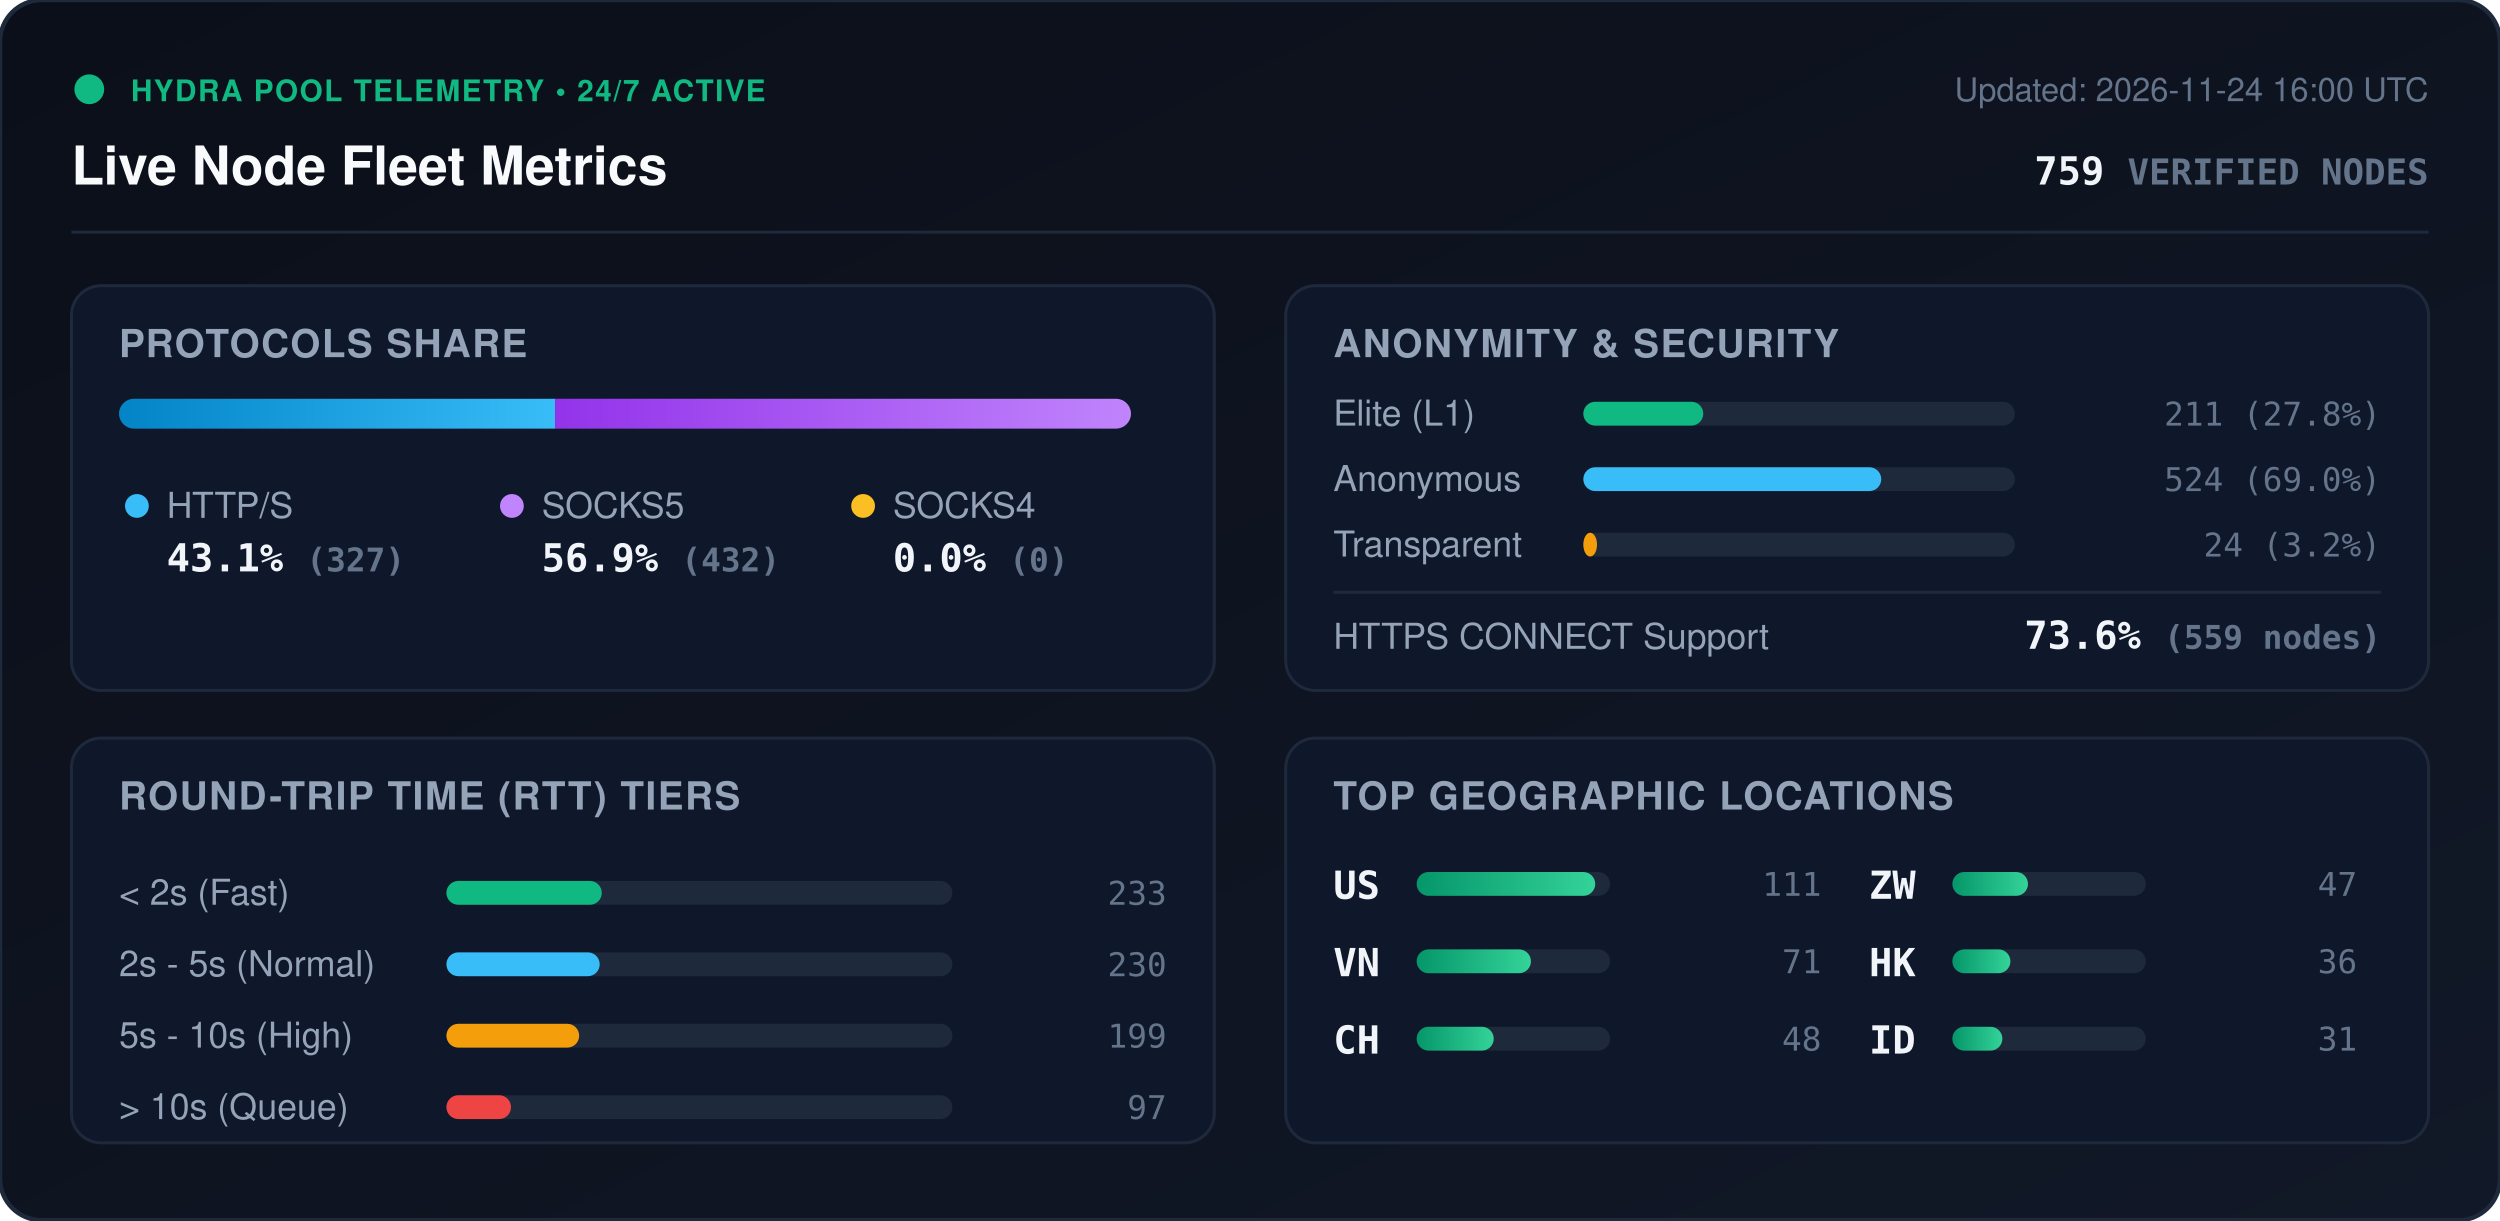
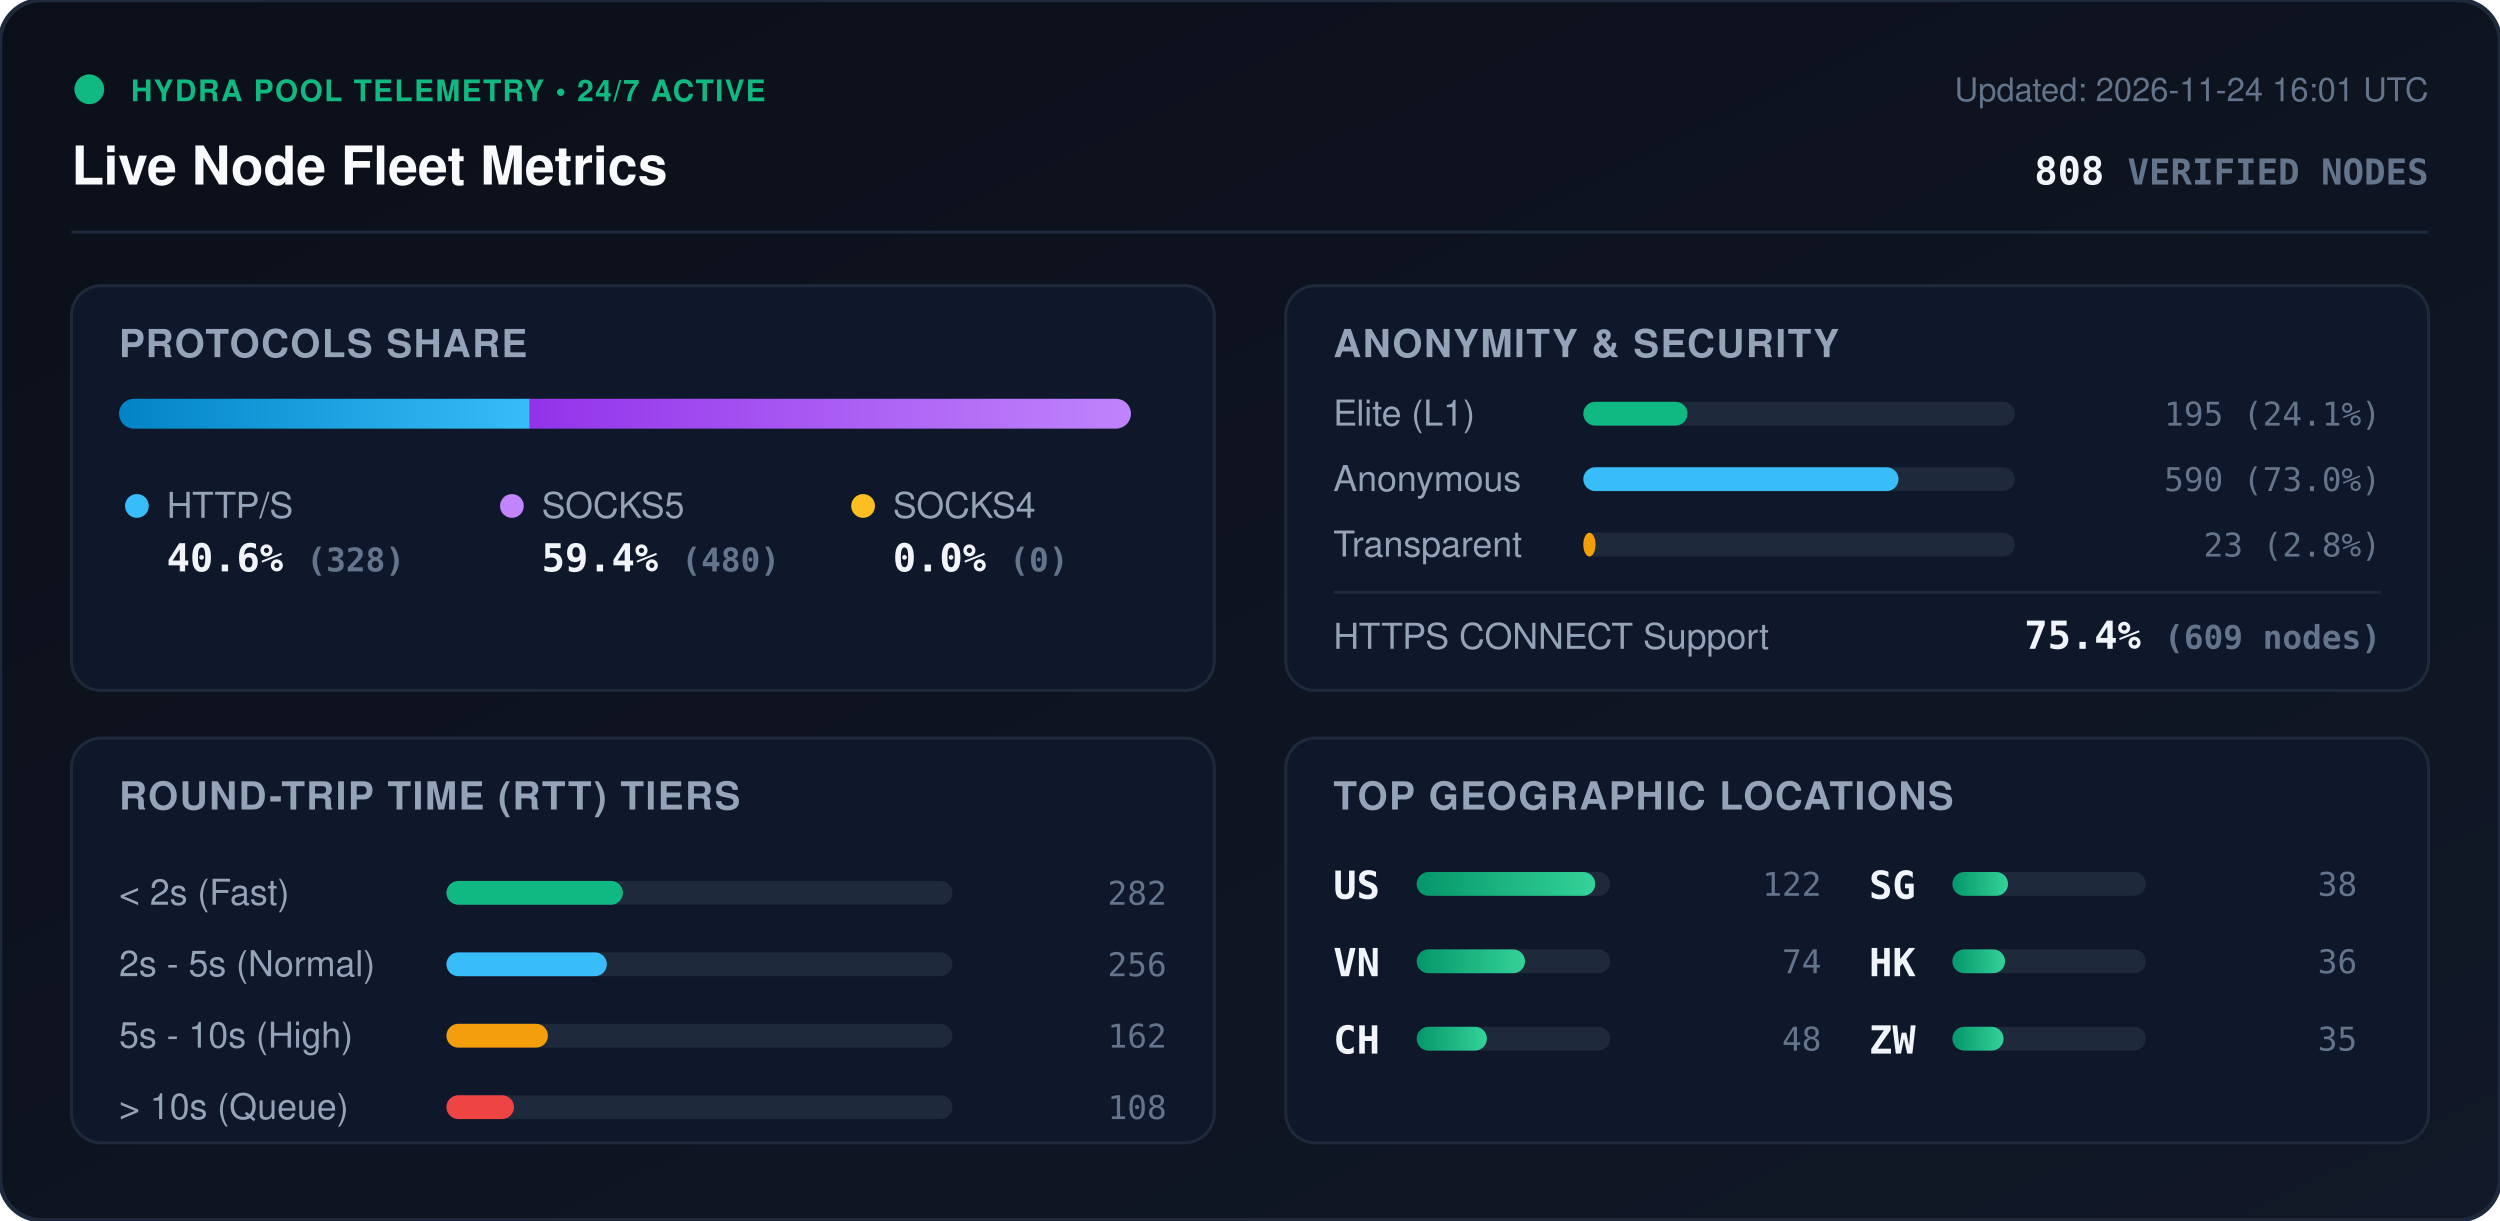
<svg xmlns="http://www.w3.org/2000/svg" viewBox="0 0 840 410" width="840" height="410" style="max-width: 100%; height: auto;">
  <defs>
    <linearGradient id="bg" x1="0%" y1="0%" x2="100%" y2="100%">
      <stop offset="0%" stop-color="#0b0f19" />
      <stop offset="100%" stop-color="#111827" />
    </linearGradient>
    <linearGradient id="bar-http" x1="0%" y1="0%" x2="100%" y2="0%">
      <stop offset="0%" stop-color="#0284c7" />
      <stop offset="100%" stop-color="#38bdf8" />
    </linearGradient>
    <linearGradient id="bar-socks5" x1="0%" y1="0%" x2="100%" y2="0%">
      <stop offset="0%" stop-color="#9333ea" />
      <stop offset="100%" stop-color="#c084fc" />
    </linearGradient>
    <linearGradient id="bar-socks4" x1="0%" y1="0%" x2="100%" y2="0%">
      <stop offset="0%" stop-color="#d97706" />
      <stop offset="100%" stop-color="#fbbf24" />
    </linearGradient>
    <linearGradient id="bar-green" x1="0%" y1="0%" x2="100%" y2="0%">
      <stop offset="0%" stop-color="#059669" />
      <stop offset="100%" stop-color="#34d399" />
    </linearGradient>
    <clipPath id="prog-track-clip">
      <rect width="340.0" height="10" rx="5" />
    </clipPath>
    <style>
      .title { font: 700 18px -apple-system, BlinkMacSystemFont, 'Segoe UI', Helvetica, Arial, sans-serif; fill: #f8fafc; }
      .sub { font: 500 11px -apple-system, BlinkMacSystemFont, 'Segoe UI', Helvetica, Arial, sans-serif; fill: #64748b; }
      .section-hdr { font: 600 13px -apple-system, BlinkMacSystemFont, 'Segoe UI', Helvetica, Arial, sans-serif; fill: #94a3b8; letter-spacing: 0.5px; }
      .metric-val { font: 700 13px -apple-system, BlinkMacSystemFont, 'Segoe UI', Helvetica, Arial, sans-serif; fill: #f1f5f9; }
      .metric-lbl { font: 500 12px -apple-system, BlinkMacSystemFont, 'Segoe UI', Helvetica, Arial, sans-serif; fill: #94a3b8; }
      .badge-txt { font: 700 10px -apple-system, BlinkMacSystemFont, 'Segoe UI', Helvetica, Arial, sans-serif; fill: #10b981; letter-spacing: 0.5px; }
      .mono { font-family: ui-monospace, SFMono-Regular, Menlo, Monaco, Consolas, monospace; }
      .pulse { animation: beacon 2s infinite ease-in-out; }
      @keyframes beacon { 0%, 100% { opacity: 1; } 50% { opacity: 0.35; } }
    </style>
  </defs>
  <rect width="840" height="410" rx="14" fill="url(#bg)" stroke="#1e293b" stroke-width="1.5" />
  <g transform="translate(24, 24)">
    <circle cx="6" cy="6" r="5" fill="#10b981" class="pulse" />
    <text x="20" y="10" class="badge-txt">HYDRA POOL TELEMETRY • 24/7 ACTIVE</text>
    <text x="0" y="38" class="title">Live Node Fleet Metrics</text>
-     <text x="792" y="10" text-anchor="end" class="sub">Updated: 2026-11-24 16:00 UTC</text>
-     <text x="792" y="38" text-anchor="end" class="metric-val mono" fill="#38bdf8">759 <tspan font-size="12" fill="#64748b">VERIFIED NODES</tspan>
+     <text x="792" y="10" text-anchor="end" class="sub">Updated: 2026-11-24 16:01 UTC</text>
+     <text x="792" y="38" text-anchor="end" class="metric-val mono" fill="#38bdf8">808 <tspan font-size="12" fill="#64748b">VERIFIED NODES</tspan>
    </text>
  </g>
  <line x1="24" y1="78" x2="816" y2="78" stroke="#1e293b" stroke-width="1" />
  <g transform="translate(24, 96)">
    <rect width="384" height="136" rx="10" fill="#0f172a" stroke="#1e293b" />
    <text x="16" y="24" class="section-hdr">PROTOCOLS SHARE</text>
    <g transform="translate(16, 38)">
      <rect width="340.0" height="10" rx="5" fill="#1e293b" />
      <g clip-path="url(#prog-track-clip)">
-         <rect x="0" width="146.5" height="10" fill="url(#bar-http)" />
-         <rect x="146.5" width="193.5" height="10" fill="url(#bar-socks5)" />
+         <rect x="0" width="138.0" height="10" fill="url(#bar-http)" />
+         <rect x="138.0" width="202.0" height="10" fill="url(#bar-socks5)" />
        <rect x="340.0" width="0.0" height="10" fill="url(#bar-socks4)" />
      </g>
    </g>
    <g transform="translate(16, 68)">
      <circle cx="6" cy="6" r="4" fill="#38bdf8" />
      <text x="16" y="10" class="metric-lbl">HTTP/S</text>
-       <text x="16" y="28" class="metric-val mono">43.1% <tspan font-size="11" fill="#64748b">(327)</tspan>
+       <text x="16" y="28" class="metric-val mono">40.6% <tspan font-size="11" fill="#64748b">(328)</tspan>
      </text>
      <circle cx="132" cy="6" r="4" fill="#c084fc" />
      <text x="142" y="10" class="metric-lbl">SOCKS5</text>
-       <text x="142" y="28" class="metric-val mono">56.9% <tspan font-size="11" fill="#64748b">(432)</tspan>
+       <text x="142" y="28" class="metric-val mono">59.4% <tspan font-size="11" fill="#64748b">(480)</tspan>
      </text>
      <circle cx="250" cy="6" r="4" fill="#fbbf24" />
      <text x="260" y="10" class="metric-lbl">SOCKS4</text>
      <text x="260" y="28" class="metric-val mono">0.0% <tspan font-size="11" fill="#64748b">(0)</tspan>
      </text>
    </g>
  </g>
  <g transform="translate(432, 96)">
    <rect width="384" height="136" rx="10" fill="#0f172a" stroke="#1e293b" />
    <text x="16" y="24" class="section-hdr">ANONYMITY &amp; SECURITY</text>
    <text x="16" y="47" class="metric-lbl">Elite (L1)</text>
    <rect x="100" y="39" width="145.0" height="8" rx="4" fill="#1e293b" />
-     <rect x="100" y="39" width="40.3" height="8" rx="4" fill="#10b981" />
-     <text x="368" y="47" text-anchor="end" class="mono sub" fill="#e2e8f0">211 (27.8%)</text>
+     <rect x="100" y="39" width="35.0" height="8" rx="4" fill="#10b981" />
+     <text x="368" y="47" text-anchor="end" class="mono sub" fill="#e2e8f0">195 (24.1%)</text>
    <text x="16" y="69" class="metric-lbl">Anonymous</text>
    <rect x="100" y="61" width="145.0" height="8" rx="4" fill="#1e293b" />
-     <rect x="100" y="61" width="100.1" height="8" rx="4" fill="#38bdf8" />
-     <text x="368" y="69" text-anchor="end" class="mono sub" fill="#e2e8f0">524 (69.0%)</text>
+     <rect x="100" y="61" width="105.9" height="8" rx="4" fill="#38bdf8" />
+     <text x="368" y="69" text-anchor="end" class="mono sub" fill="#e2e8f0">590 (73.0%)</text>
    <text x="16" y="91" class="metric-lbl">Transparent</text>
    <rect x="100" y="83" width="145.0" height="8" rx="4" fill="#1e293b" />
-     <rect x="100" y="83" width="4.6" height="8" rx="4" fill="#f59e0b" />
-     <text x="368" y="91" text-anchor="end" class="mono sub" fill="#e2e8f0">24 (3.2%)</text>
+     <rect x="100" y="83" width="4.1" height="8" rx="4" fill="#f59e0b" />
+     <text x="368" y="91" text-anchor="end" class="mono sub" fill="#e2e8f0">23 (2.8%)</text>
    <line x1="16" y1="103" x2="368" y2="103" stroke="#1e293b" stroke-width="1" />
    <text x="16" y="122" class="metric-lbl">HTTPS CONNECT Support</text>
-     <text x="368" y="122" text-anchor="end" class="metric-val mono" fill="#34d399">73.6% <tspan font-size="11" fill="#64748b">(559 nodes)</tspan>
+     <text x="368" y="122" text-anchor="end" class="metric-val mono" fill="#34d399">75.4% <tspan font-size="11" fill="#64748b">(609 nodes)</tspan>
    </text>
  </g>
  <g transform="translate(24, 248)">
    <rect width="384" height="136" rx="10" fill="#0f172a" stroke="#1e293b" />
    <text x="16" y="24" class="section-hdr">ROUND-TRIP TIME (RTT) TIERS</text>
    <g transform="translate(16, 42)">
      <text x="0" y="14" class="metric-lbl">&lt; 2s (Fast)</text>
      <rect x="110" y="6" width="170" height="8" rx="4" fill="#1e293b" />
-       <rect x="110" y="6" width="52.2" height="8" rx="4" fill="#10b981" />
-       <text x="352" y="14" text-anchor="end" class="mono sub">233</text>
+       <rect x="110" y="6" width="59.3" height="8" rx="4" fill="#10b981" />
+       <text x="352" y="14" text-anchor="end" class="mono sub">282</text>
      <text x="0" y="38" class="metric-lbl">2s - 5s (Normal)</text>
      <rect x="110" y="30" width="170" height="8" rx="4" fill="#1e293b" />
-       <rect x="110" y="30" width="51.5" height="8" rx="4" fill="#38bdf8" />
-       <text x="352" y="38" text-anchor="end" class="mono sub">230</text>
+       <rect x="110" y="30" width="53.9" height="8" rx="4" fill="#38bdf8" />
+       <text x="352" y="38" text-anchor="end" class="mono sub">256</text>
      <text x="0" y="62" class="metric-lbl">5s - 10s (High)</text>
      <rect x="110" y="54" width="170" height="8" rx="4" fill="#1e293b" />
-       <rect x="110" y="54" width="44.6" height="8" rx="4" fill="#f59e0b" />
-       <text x="352" y="62" text-anchor="end" class="mono sub">199</text>
+       <rect x="110" y="54" width="34.1" height="8" rx="4" fill="#f59e0b" />
+       <text x="352" y="62" text-anchor="end" class="mono sub">162</text>
      <text x="0" y="86" class="metric-lbl">&gt; 10s (Queue)</text>
      <rect x="110" y="78" width="170" height="8" rx="4" fill="#1e293b" />
-       <rect x="110" y="78" width="21.7" height="8" rx="4" fill="#ef4444" />
-       <text x="352" y="86" text-anchor="end" class="mono sub">97</text>
+       <rect x="110" y="78" width="22.7" height="8" rx="4" fill="#ef4444" />
+       <text x="352" y="86" text-anchor="end" class="mono sub">108</text>
    </g>
  </g>
  <g transform="translate(432, 248)">
    <rect width="384" height="136" rx="10" fill="#0f172a" stroke="#1e293b" />
    <text x="16" y="24" class="section-hdr">TOP GEOGRAPHIC LOCATIONS</text>
    <g transform="translate(16, 42)">
      <g transform="translate(0, 0)">
        <text x="0" y="12" class="mono metric-val" font-size="12">US</text>
        <rect x="28" y="3" width="65" height="8" rx="4" fill="#1e293b" />
        <rect x="28" y="3" width="60.0" height="8" rx="4" fill="url(#bar-green)" />
-         <text x="164" y="11" text-anchor="end" class="mono sub">111</text>
+         <text x="164" y="11" text-anchor="end" class="mono sub">122</text>
      </g>
      <g transform="translate(0, 26)">
        <text x="0" y="12" class="mono metric-val" font-size="12">VN</text>
        <rect x="28" y="3" width="65" height="8" rx="4" fill="#1e293b" />
-         <rect x="28" y="3" width="38.4" height="8" rx="4" fill="url(#bar-green)" />
-         <text x="164" y="11" text-anchor="end" class="mono sub">71</text>
+         <rect x="28" y="3" width="36.4" height="8" rx="4" fill="url(#bar-green)" />
+         <text x="164" y="11" text-anchor="end" class="mono sub">74</text>
      </g>
      <g transform="translate(0, 52)">
        <text x="0" y="12" class="mono metric-val" font-size="12">CH</text>
        <rect x="28" y="3" width="65" height="8" rx="4" fill="#1e293b" />
-         <rect x="28" y="3" width="25.9" height="8" rx="4" fill="url(#bar-green)" />
+         <rect x="28" y="3" width="23.6" height="8" rx="4" fill="url(#bar-green)" />
        <text x="164" y="11" text-anchor="end" class="mono sub">48</text>
      </g>
      <g transform="translate(180, 0)">
-         <text x="0" y="12" class="mono metric-val" font-size="12">ZW</text>
+         <text x="0" y="12" class="mono metric-val" font-size="12">SG</text>
        <rect x="28" y="3" width="65" height="8" rx="4" fill="#1e293b" />
-         <rect x="28" y="3" width="25.4" height="8" rx="4" fill="url(#bar-green)" />
-         <text x="164" y="11" text-anchor="end" class="mono sub">47</text>
+         <rect x="28" y="3" width="18.7" height="8" rx="4" fill="url(#bar-green)" />
+         <text x="164" y="11" text-anchor="end" class="mono sub">38</text>
      </g>
      <g transform="translate(180, 26)">
        <text x="0" y="12" class="mono metric-val" font-size="12">HK</text>
        <rect x="28" y="3" width="65" height="8" rx="4" fill="#1e293b" />
-         <rect x="28" y="3" width="19.5" height="8" rx="4" fill="url(#bar-green)" />
+         <rect x="28" y="3" width="17.7" height="8" rx="4" fill="url(#bar-green)" />
        <text x="164" y="11" text-anchor="end" class="mono sub">36</text>
      </g>
      <g transform="translate(180, 52)">
-         <text x="0" y="12" class="mono metric-val" font-size="12">ID</text>
+         <text x="0" y="12" class="mono metric-val" font-size="12">ZW</text>
        <rect x="28" y="3" width="65" height="8" rx="4" fill="#1e293b" />
-         <rect x="28" y="3" width="16.8" height="8" rx="4" fill="url(#bar-green)" />
-         <text x="164" y="11" text-anchor="end" class="mono sub">31</text>
+         <rect x="28" y="3" width="17.2" height="8" rx="4" fill="url(#bar-green)" />
+         <text x="164" y="11" text-anchor="end" class="mono sub">35</text>
      </g>
    </g>
  </g>
</svg>
